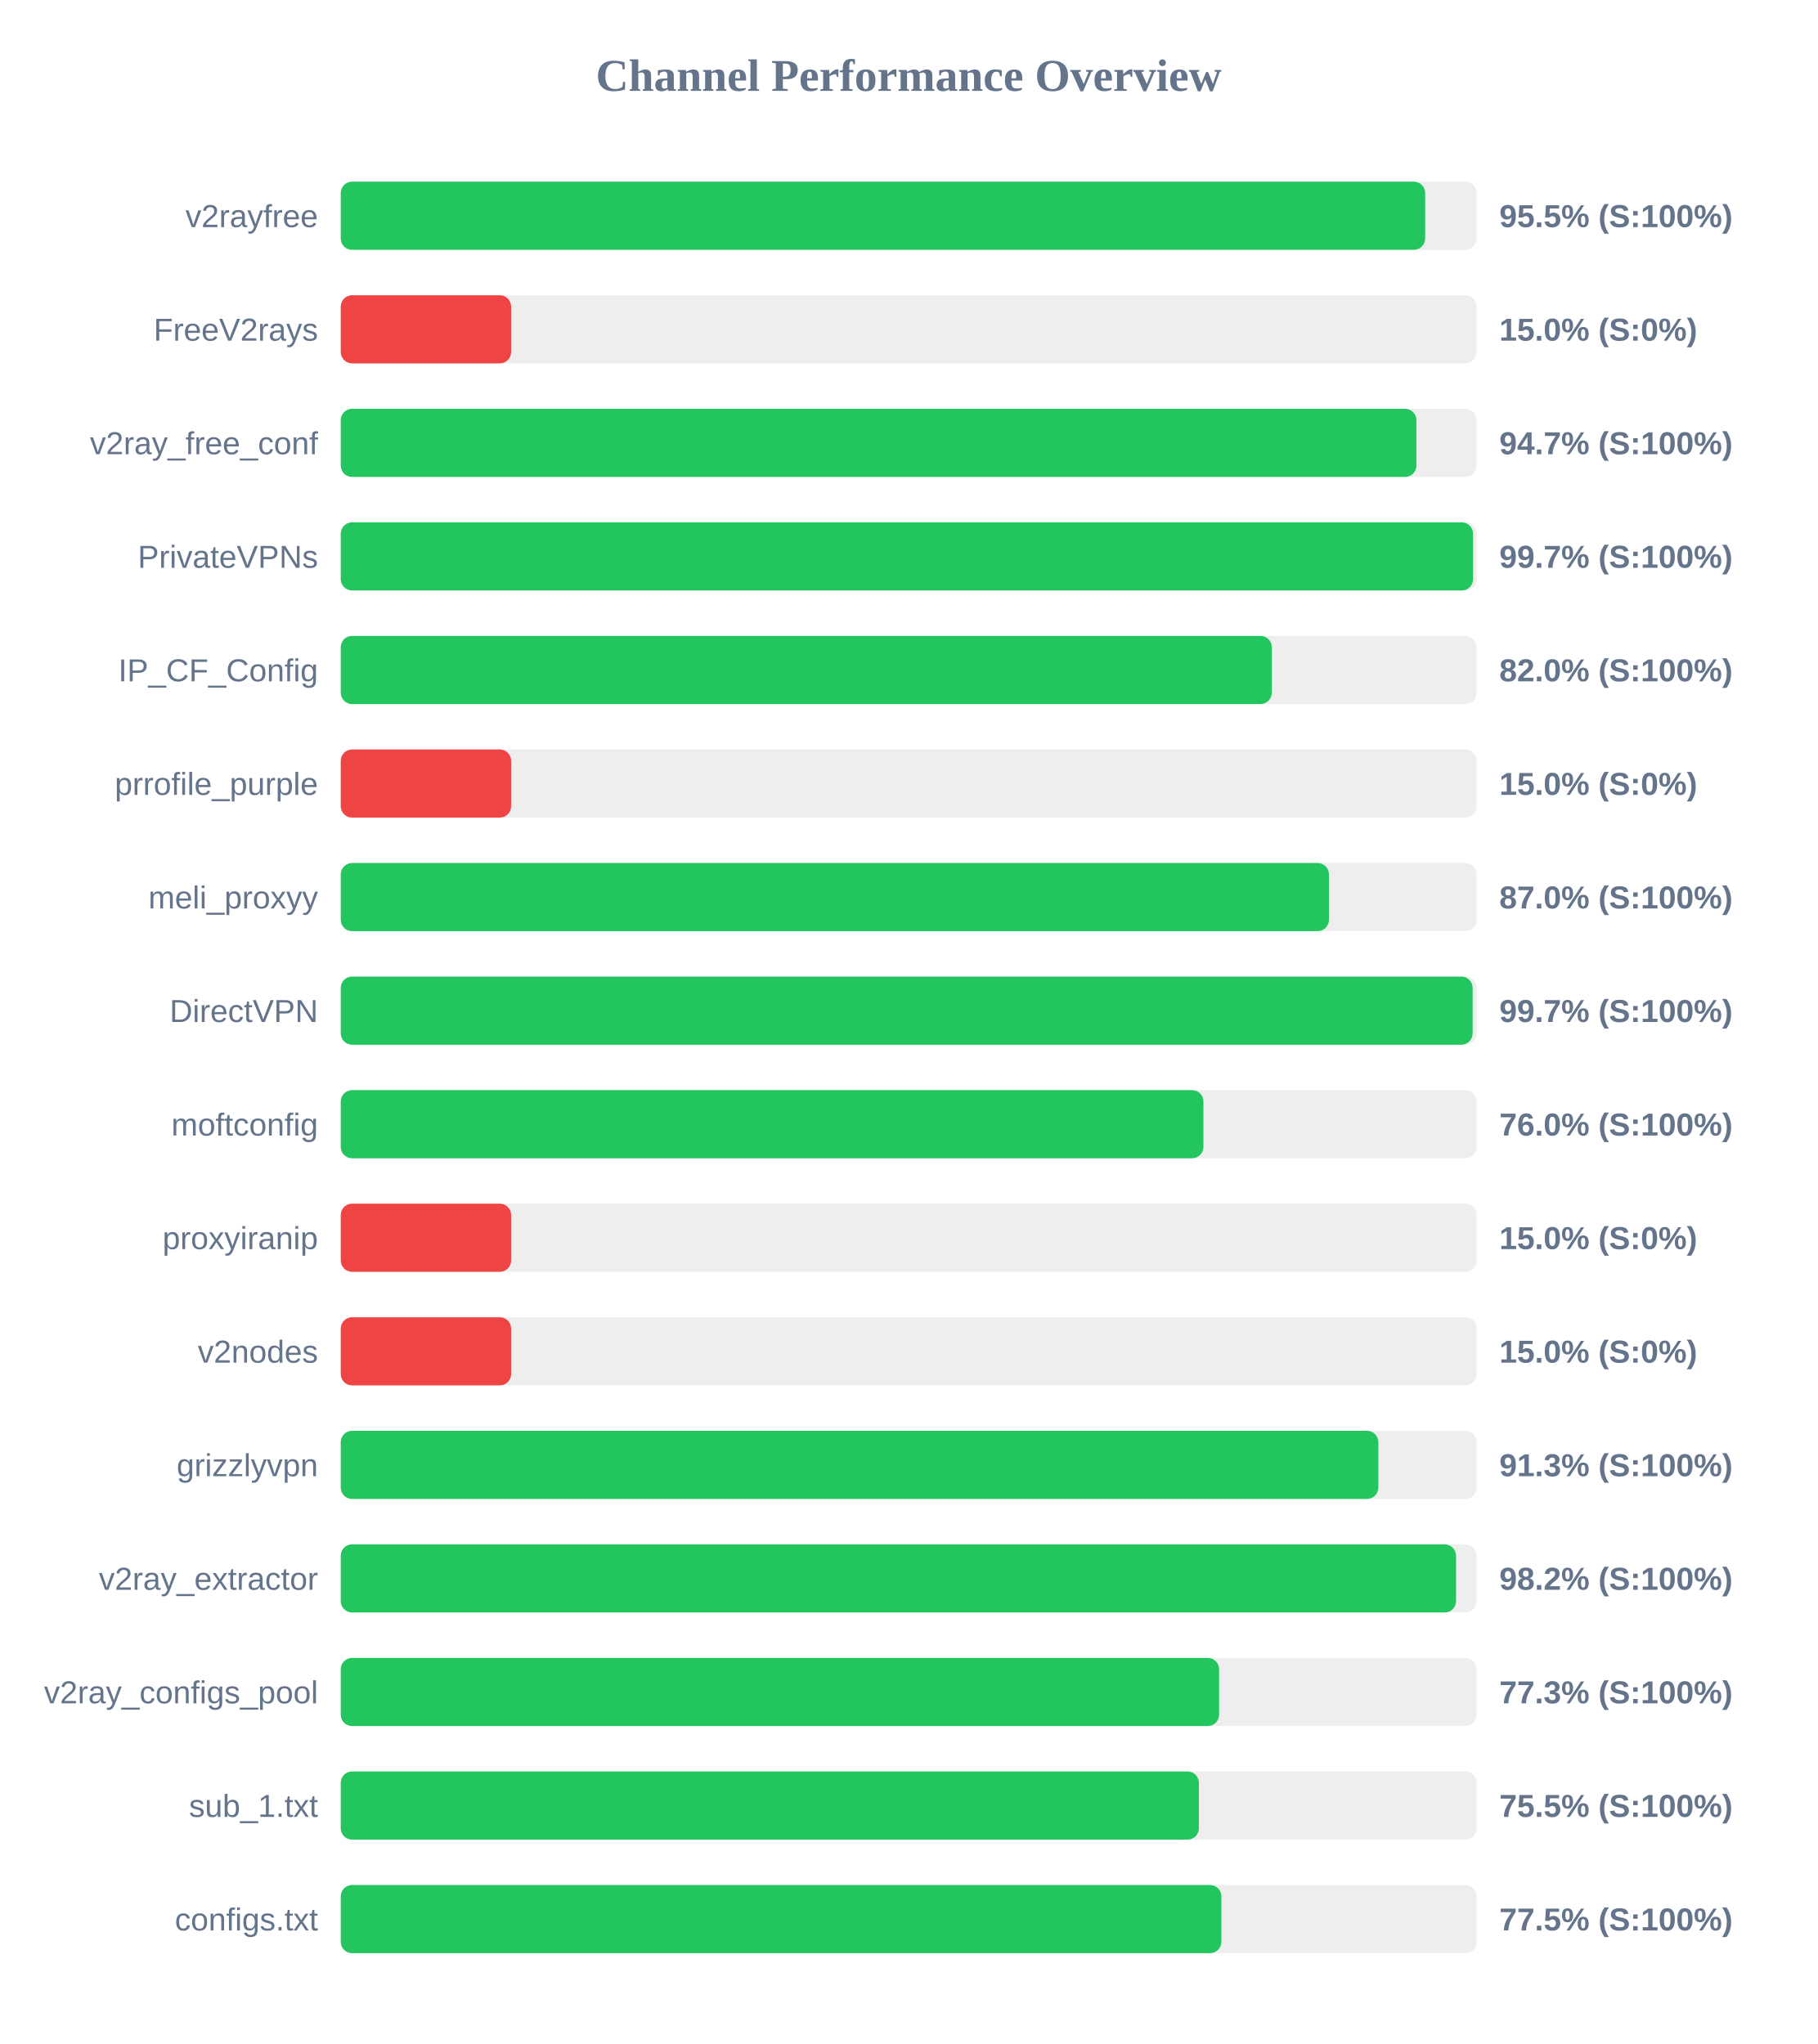
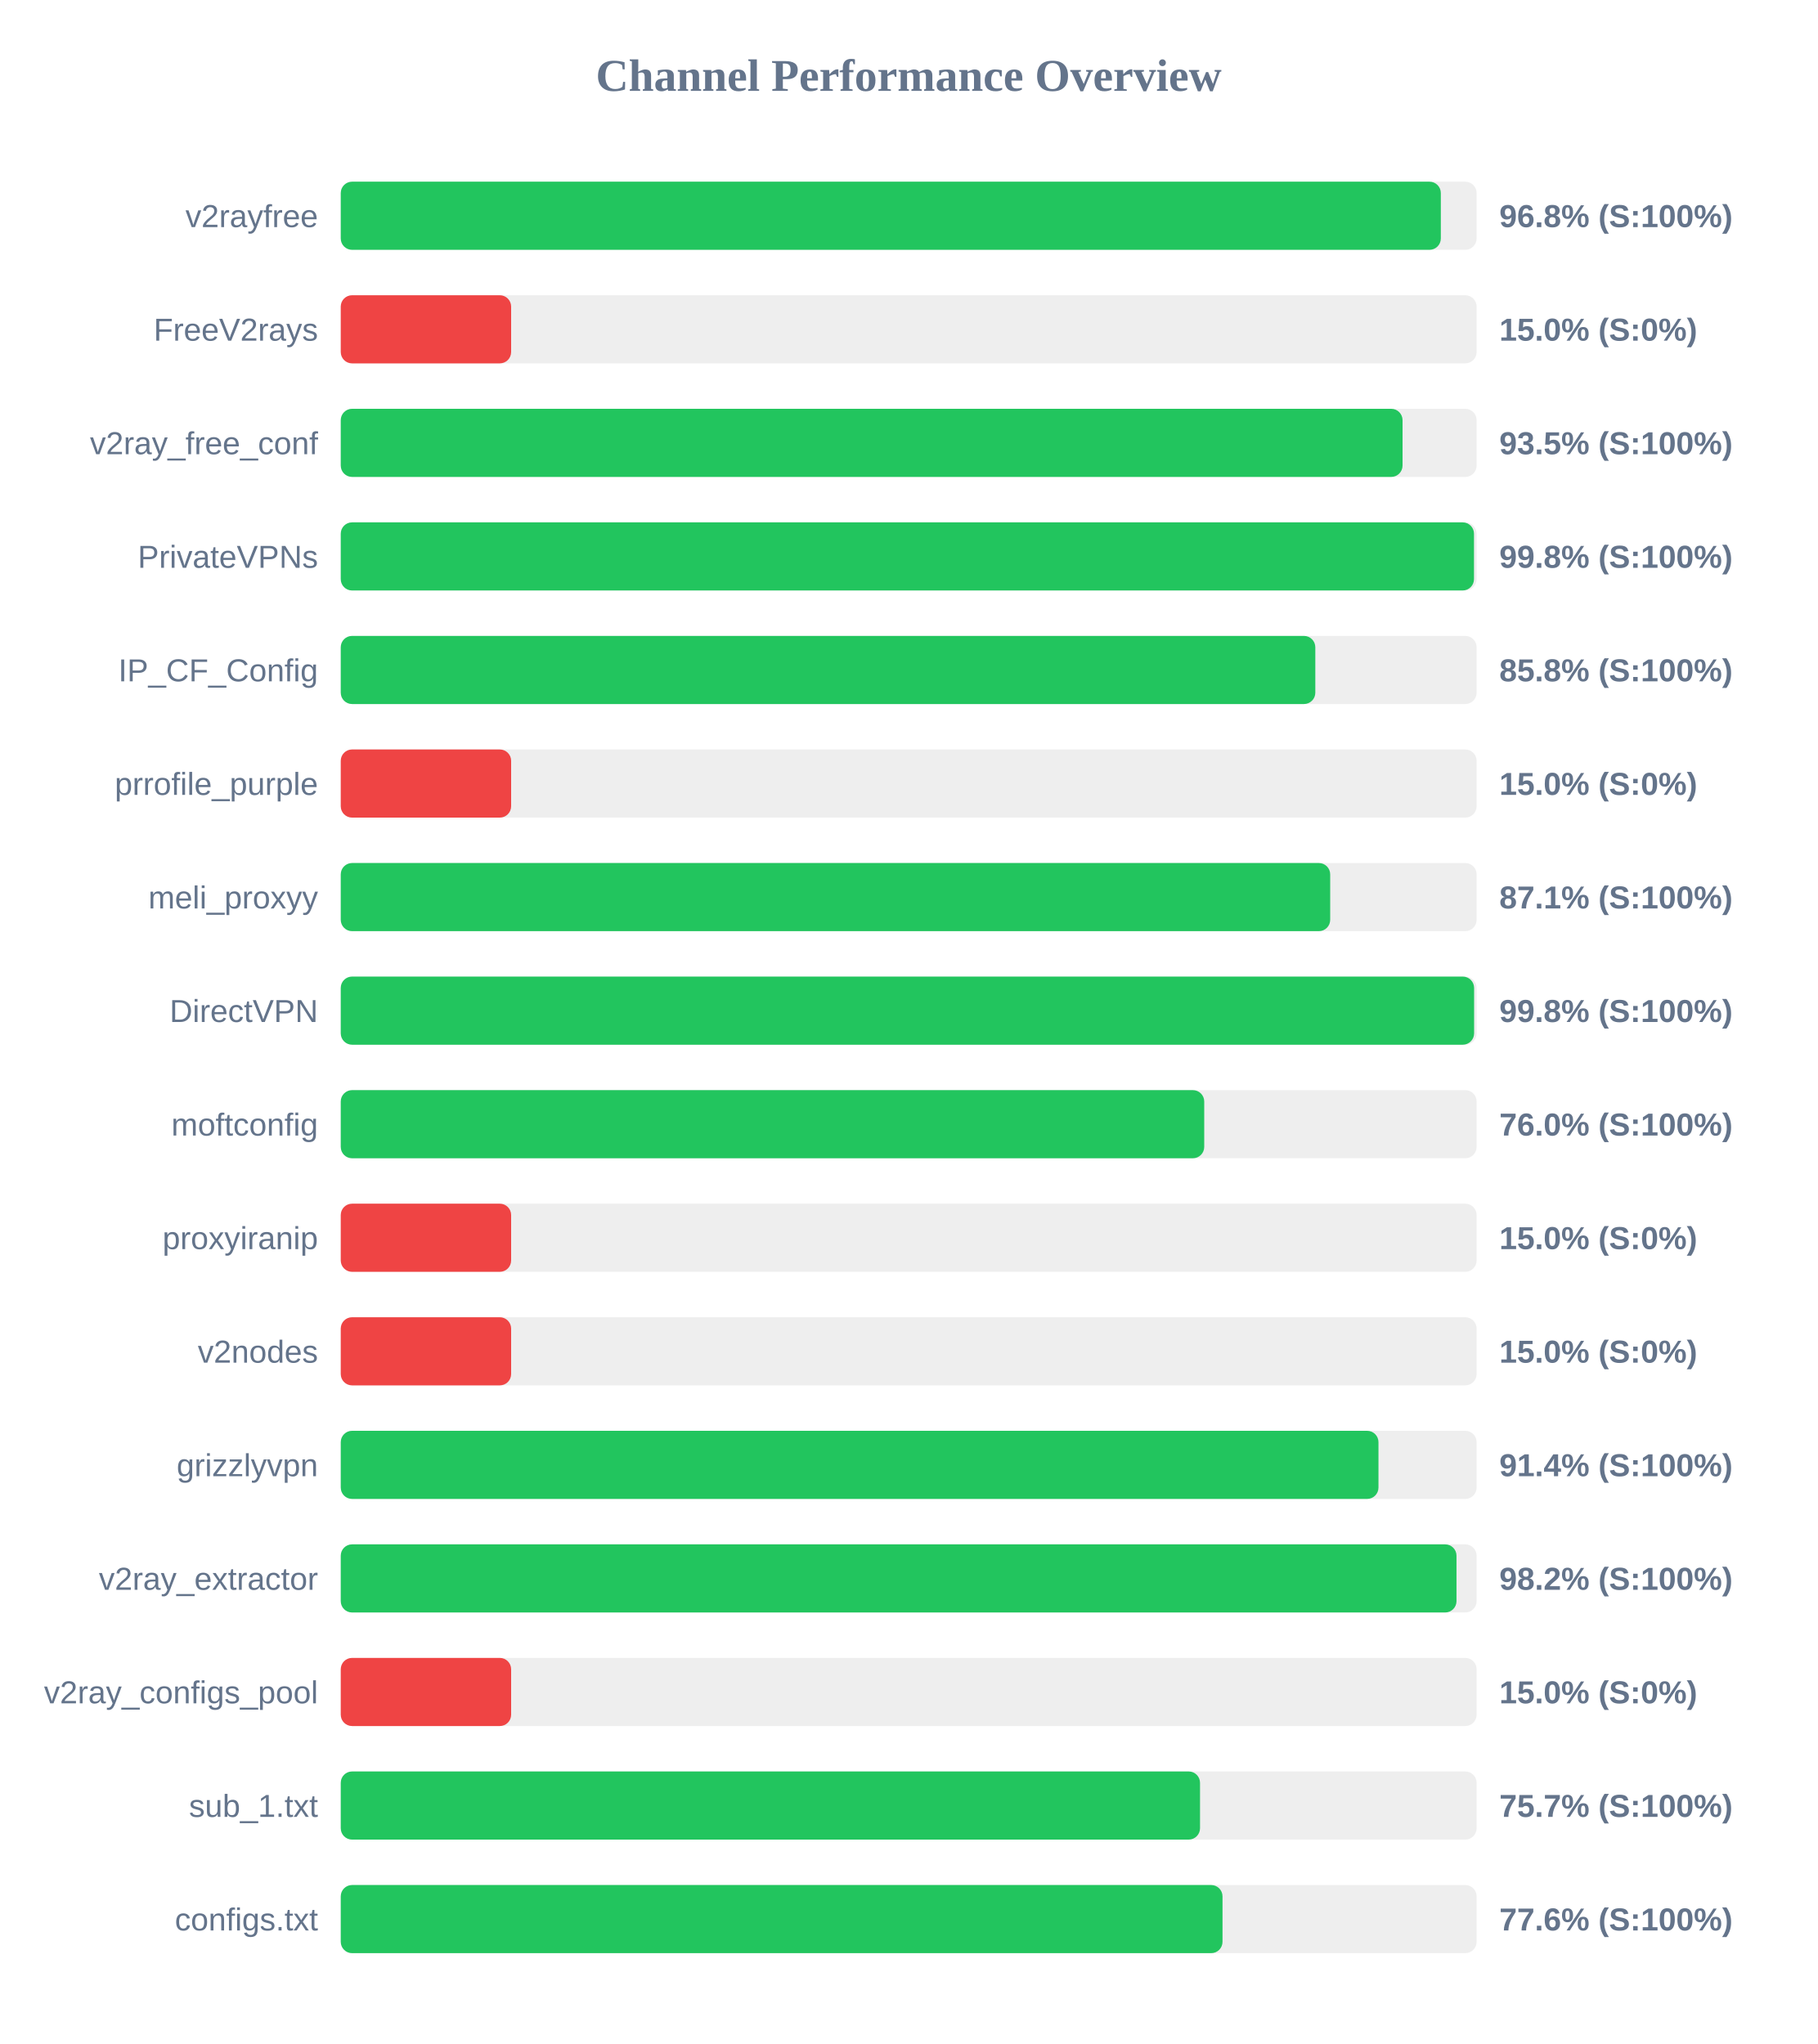
<svg xmlns="http://www.w3.org/2000/svg" width="800" height="900" version="1.1">
  <style>
        .row { font: 14px Arial; fill: #64748b; }
        .score { font: bold 14px Arial; fill: #64748b; }
    </style>
  <text x="400" y="40" text-anchor="middle" font-size="20px" font-weight="bold" fill="#64748b">Channel Performance Overview</text>
  <rect x="150" y="80" width="500" height="30" fill="#eee" rx="5" />
-   <rect x="150" y="80" width="477.35" height="30" fill="#22c55e" rx="5" />
+   <rect x="150" y="80" width="484.25" height="30" fill="#22c55e" rx="5" />
  <text x="140" y="100" text-anchor="end" class="row">v2rayfree</text>
-   <text x="660" y="100" text-anchor="start" class="score">95.5% (S:100%)</text>
+   <text x="660" y="100" text-anchor="start" class="score">96.8% (S:100%)</text>
  <rect x="150" y="130" width="500" height="30" fill="#eee" rx="5" />
  <rect x="150" y="130" width="75.0" height="30" fill="#ef4444" rx="5" />
  <text x="140" y="150" text-anchor="end" class="row">FreeV2rays</text>
  <text x="660" y="150" text-anchor="start" class="score">15.0% (S:0%)</text>
  <rect x="150" y="180" width="500" height="30" fill="#eee" rx="5" />
-   <rect x="150" y="180" width="473.5" height="30" fill="#22c55e" rx="5" />
+   <rect x="150" y="180" width="467.4" height="30" fill="#22c55e" rx="5" />
  <text x="140" y="200" text-anchor="end" class="row">v2ray_free_conf</text>
-   <text x="660" y="200" text-anchor="start" class="score">94.7% (S:100%)</text>
+   <text x="660" y="200" text-anchor="start" class="score">93.5% (S:100%)</text>
  <rect x="150" y="230" width="500" height="30" fill="#eee" rx="5" />
-   <rect x="150" y="230" width="498.45" height="30" fill="#22c55e" rx="5" />
+   <rect x="150" y="230" width="498.85" height="30" fill="#22c55e" rx="5" />
  <text x="140" y="250" text-anchor="end" class="row">PrivateVPNs</text>
-   <text x="660" y="250" text-anchor="start" class="score">99.7% (S:100%)</text>
+   <text x="660" y="250" text-anchor="start" class="score">99.8% (S:100%)</text>
  <rect x="150" y="280" width="500" height="30" fill="#eee" rx="5" />
-   <rect x="150" y="280" width="409.85" height="30" fill="#22c55e" rx="5" />
+   <rect x="150" y="280" width="429.0" height="30" fill="#22c55e" rx="5" />
  <text x="140" y="300" text-anchor="end" class="row">IP_CF_Config</text>
-   <text x="660" y="300" text-anchor="start" class="score">82.0% (S:100%)</text>
+   <text x="660" y="300" text-anchor="start" class="score">85.8% (S:100%)</text>
  <rect x="150" y="330" width="500" height="30" fill="#eee" rx="5" />
  <rect x="150" y="330" width="75.0" height="30" fill="#ef4444" rx="5" />
  <text x="140" y="350" text-anchor="end" class="row">prrofile_purple</text>
  <text x="660" y="350" text-anchor="start" class="score">15.0% (S:0%)</text>
  <rect x="150" y="380" width="500" height="30" fill="#eee" rx="5" />
-   <rect x="150" y="380" width="435.0" height="30" fill="#22c55e" rx="5" />
+   <rect x="150" y="380" width="435.55" height="30" fill="#22c55e" rx="5" />
  <text x="140" y="400" text-anchor="end" class="row">meli_proxyy</text>
-   <text x="660" y="400" text-anchor="start" class="score">87.0% (S:100%)</text>
+   <text x="660" y="400" text-anchor="start" class="score">87.1% (S:100%)</text>
  <rect x="150" y="430" width="500" height="30" fill="#eee" rx="5" />
-   <rect x="150" y="430" width="498.25" height="30" fill="#22c55e" rx="5" />
+   <rect x="150" y="430" width="498.9" height="30" fill="#22c55e" rx="5" />
  <text x="140" y="450" text-anchor="end" class="row">DirectVPN</text>
-   <text x="660" y="450" text-anchor="start" class="score">99.7% (S:100%)</text>
+   <text x="660" y="450" text-anchor="start" class="score">99.8% (S:100%)</text>
  <rect x="150" y="480" width="500" height="30" fill="#eee" rx="5" />
-   <rect x="150" y="480" width="379.75" height="30" fill="#22c55e" rx="5" />
+   <rect x="150" y="480" width="380.1" height="30" fill="#22c55e" rx="5" />
  <text x="140" y="500" text-anchor="end" class="row">moftconfig</text>
  <text x="660" y="500" text-anchor="start" class="score">76.0% (S:100%)</text>
  <rect x="150" y="530" width="500" height="30" fill="#eee" rx="5" />
  <rect x="150" y="530" width="75.0" height="30" fill="#ef4444" rx="5" />
  <text x="140" y="550" text-anchor="end" class="row">proxyiranip</text>
  <text x="660" y="550" text-anchor="start" class="score">15.0% (S:0%)</text>
  <rect x="150" y="580" width="500" height="30" fill="#eee" rx="5" />
  <rect x="150" y="580" width="75.0" height="30" fill="#ef4444" rx="5" />
  <text x="140" y="600" text-anchor="end" class="row">v2nodes</text>
  <text x="660" y="600" text-anchor="start" class="score">15.0% (S:0%)</text>
  <rect x="150" y="630" width="500" height="30" fill="#eee" rx="5" />
-   <rect x="150" y="630" width="456.75" height="30" fill="#22c55e" rx="5" />
+   <rect x="150" y="630" width="456.8" height="30" fill="#22c55e" rx="5" />
  <text x="140" y="650" text-anchor="end" class="row">grizzlyvpn</text>
-   <text x="660" y="650" text-anchor="start" class="score">91.3% (S:100%)</text>
+   <text x="660" y="650" text-anchor="start" class="score">91.4% (S:100%)</text>
  <rect x="150" y="680" width="500" height="30" fill="#eee" rx="5" />
-   <rect x="150" y="680" width="490.95" height="30" fill="#22c55e" rx="5" />
+   <rect x="150" y="680" width="491.15" height="30" fill="#22c55e" rx="5" />
  <text x="140" y="700" text-anchor="end" class="row">v2ray_extractor</text>
  <text x="660" y="700" text-anchor="start" class="score">98.2% (S:100%)</text>
  <rect x="150" y="730" width="500" height="30" fill="#eee" rx="5" />
-   <rect x="150" y="730" width="386.65" height="30" fill="#22c55e" rx="5" />
+   <rect x="150" y="730" width="75.0" height="30" fill="#ef4444" rx="5" />
  <text x="140" y="750" text-anchor="end" class="row">v2ray_configs_pool</text>
-   <text x="660" y="750" text-anchor="start" class="score">77.3% (S:100%)</text>
+   <text x="660" y="750" text-anchor="start" class="score">15.0% (S:0%)</text>
  <rect x="150" y="780" width="500" height="30" fill="#eee" rx="5" />
-   <rect x="150" y="780" width="377.75" height="30" fill="#22c55e" rx="5" />
+   <rect x="150" y="780" width="378.25" height="30" fill="#22c55e" rx="5" />
  <text x="140" y="800" text-anchor="end" class="row">sub_1.txt</text>
-   <text x="660" y="800" text-anchor="start" class="score">75.5% (S:100%)</text>
+   <text x="660" y="800" text-anchor="start" class="score">75.7% (S:100%)</text>
  <rect x="150" y="830" width="500" height="30" fill="#eee" rx="5" />
-   <rect x="150" y="830" width="387.65" height="30" fill="#22c55e" rx="5" />
+   <rect x="150" y="830" width="388.15" height="30" fill="#22c55e" rx="5" />
  <text x="140" y="850" text-anchor="end" class="row">configs.txt</text>
-   <text x="660" y="850" text-anchor="start" class="score">77.5% (S:100%)</text>
+   <text x="660" y="850" text-anchor="start" class="score">77.6% (S:100%)</text>
</svg>
